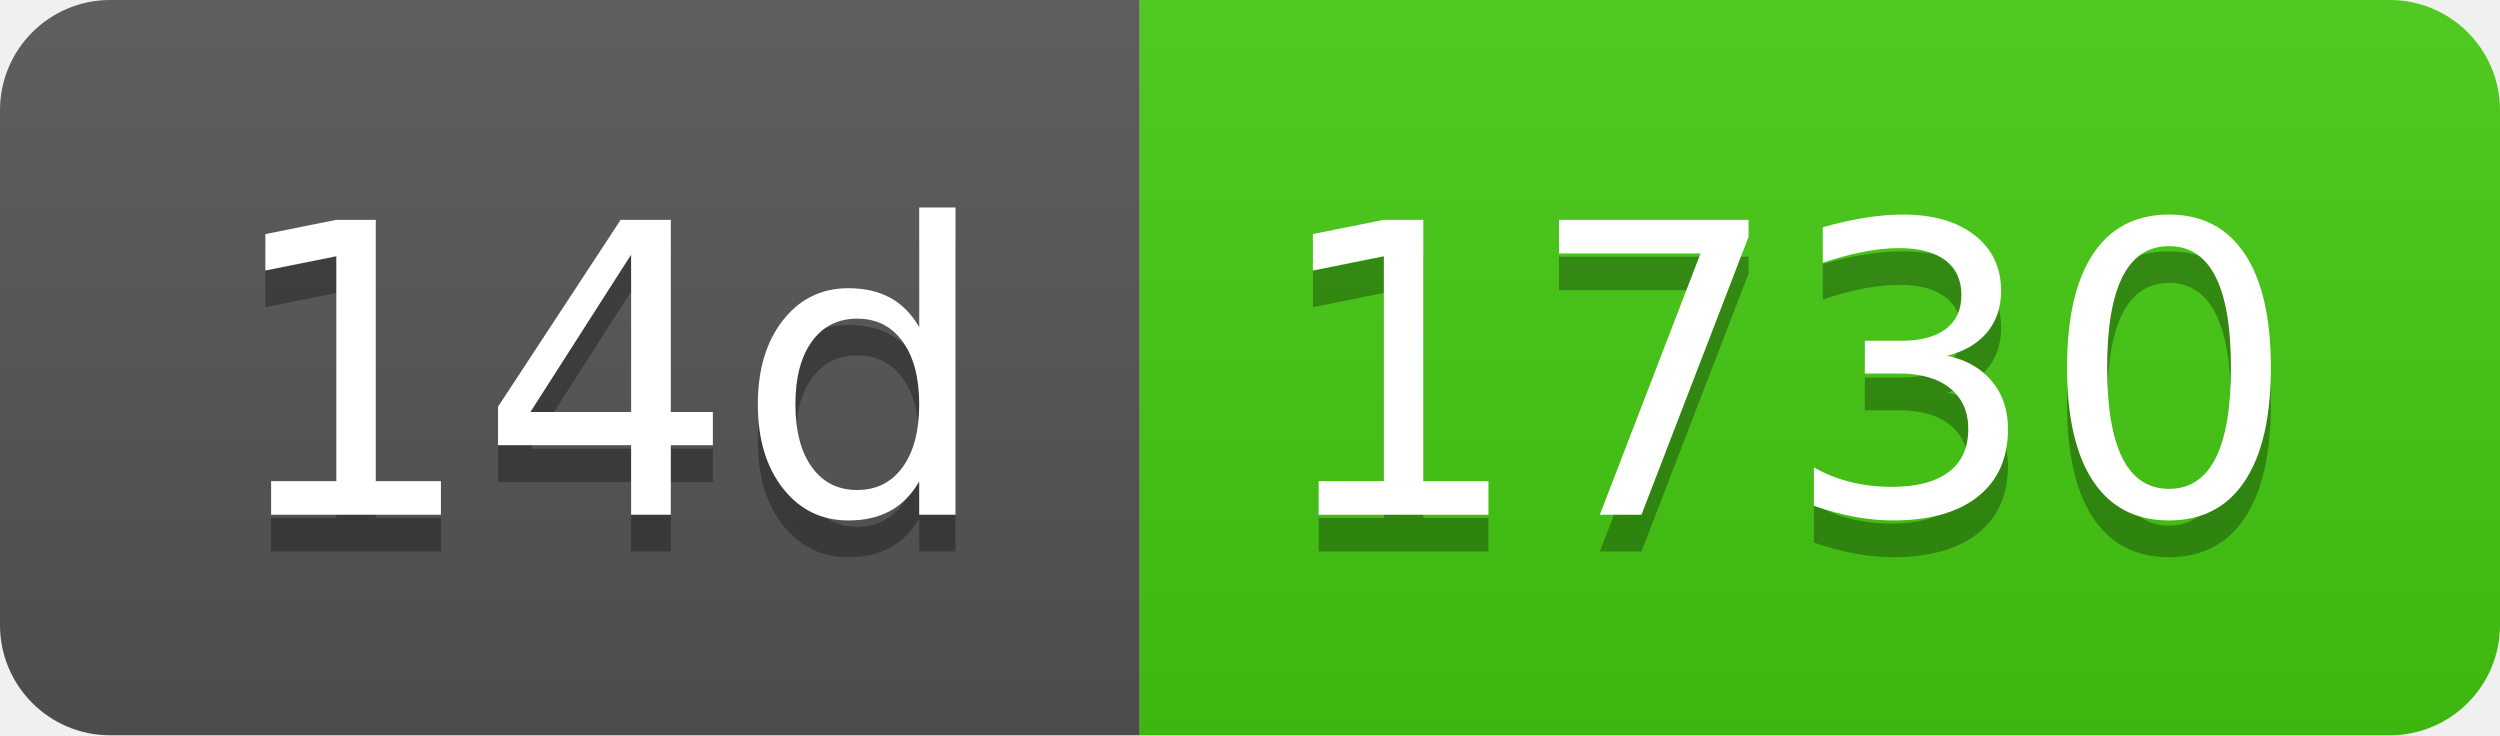
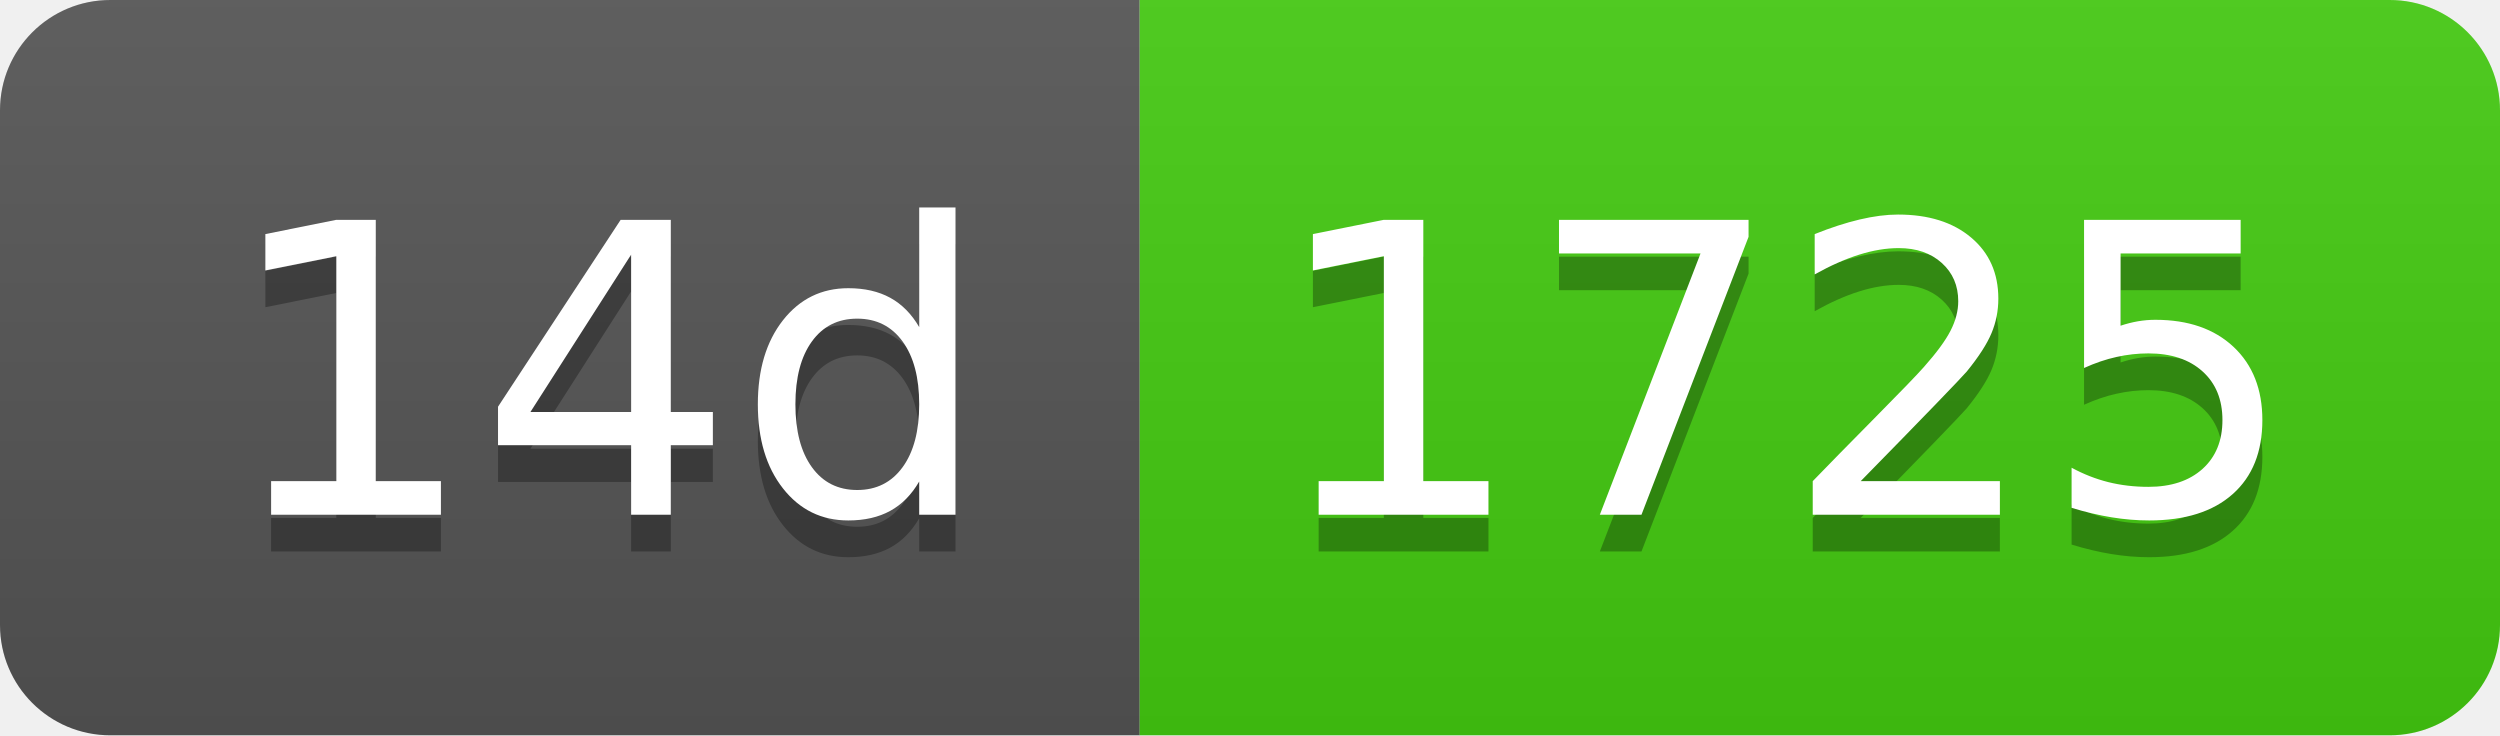
- <svg xmlns="http://www.w3.org/2000/svg" width="68" height="20" role="img" aria-label="14d: 1730">
+ <svg xmlns="http://www.w3.org/2000/svg" width="68" height="20" role="img" aria-label="14d: 1725">
  <linearGradient id="s" x2="0" y2="100%">
    <stop offset="0" stop-color="#bbb" stop-opacity=".1" />
    <stop offset="1" stop-opacity=".1" />
  </linearGradient>
  <clipPath id="r">
    <rect width="68" height="20" rx="3" fill="#fff" />
  </clipPath>
  <g clip-path="url(#r)">
    <rect width="31" height="20" fill="#555" />
    <rect x="31" width="37" height="20" fill="#4c1" />
    <rect width="68" height="20" fill="url(#s)" />
  </g>
  <g fill="#fff" text-anchor="middle" font-family="Verdana,Geneva,DejaVu Sans,sans-serif" text-rendering="geometricPrecision" font-size="110">
    <text aria-hidden="true" x="165" y="150" fill="#010101" fill-opacity=".3" transform="scale(.1)" textLength="210">14d</text>
    <text x="165" y="140" transform="scale(.1)" fill="#fff" textLength="210">14d</text>
-     <text aria-hidden="true" x="485" y="150" fill="#010101" fill-opacity=".3" transform="scale(.1)" textLength="270">1730</text>
-     <text x="485" y="140" transform="scale(.1)" fill="#fff" textLength="270">1730</text>
+     <text aria-hidden="true" x="485" y="150" fill="#010101" fill-opacity=".3" transform="scale(.1)" textLength="270">1725</text>
+     <text x="485" y="140" transform="scale(.1)" fill="#fff" textLength="270">1725</text>
  </g>
</svg>
